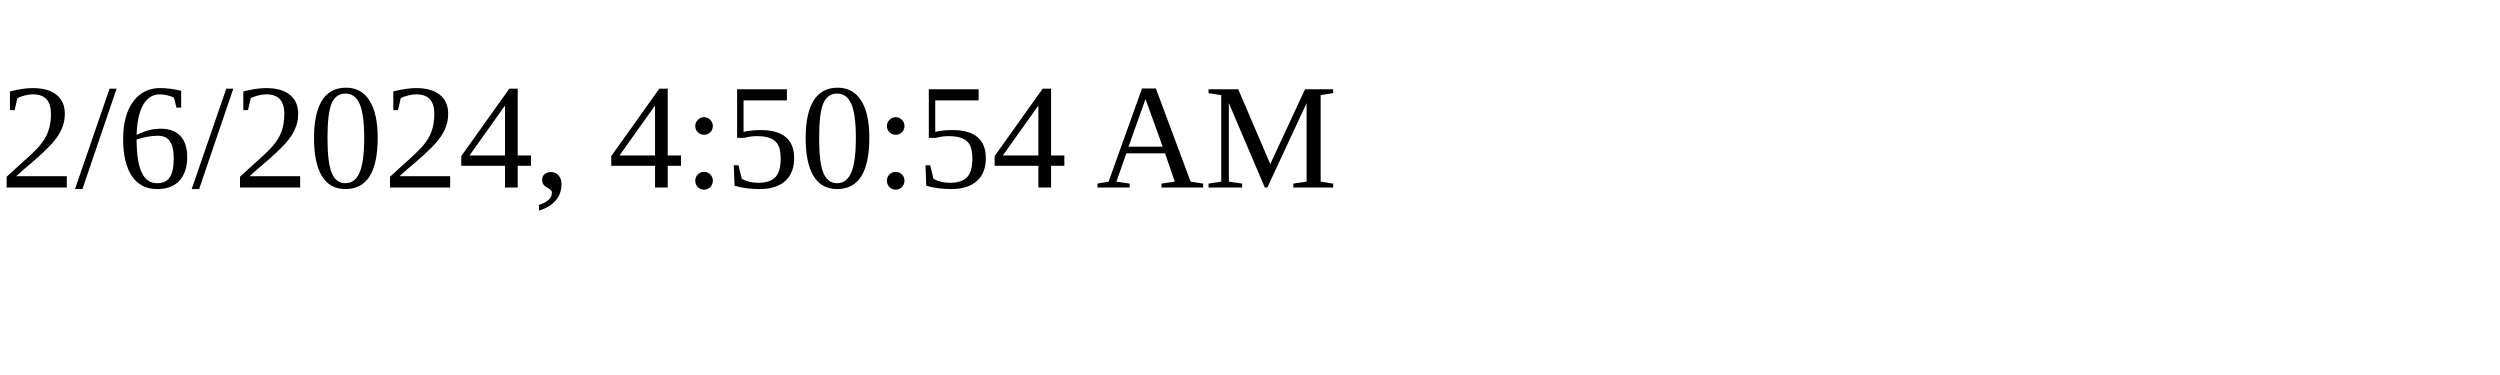
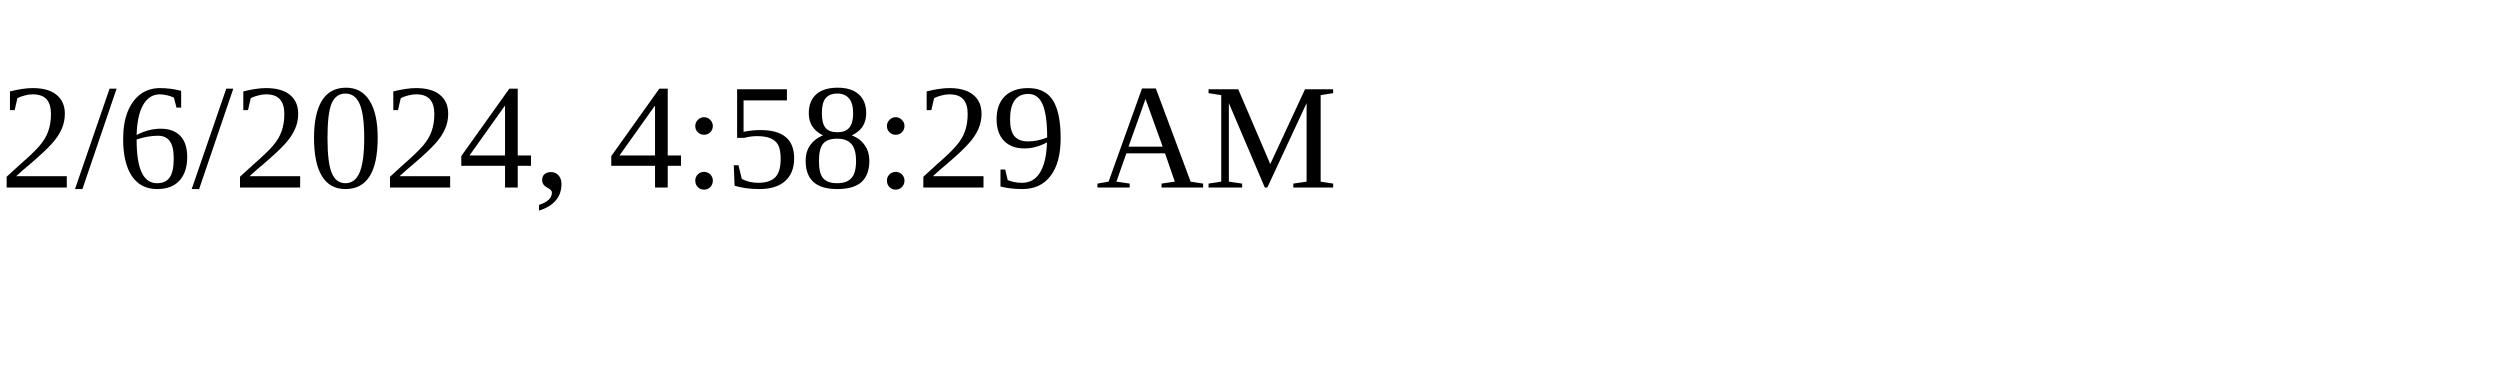
<svg xmlns="http://www.w3.org/2000/svg" height="30" width="200">
-   <text x="0" y="15">2/6/2024, 4:50:54 AM</text>
+   <text x="0" y="15">2/6/2024, 4:58:29 AM</text>
</svg>
